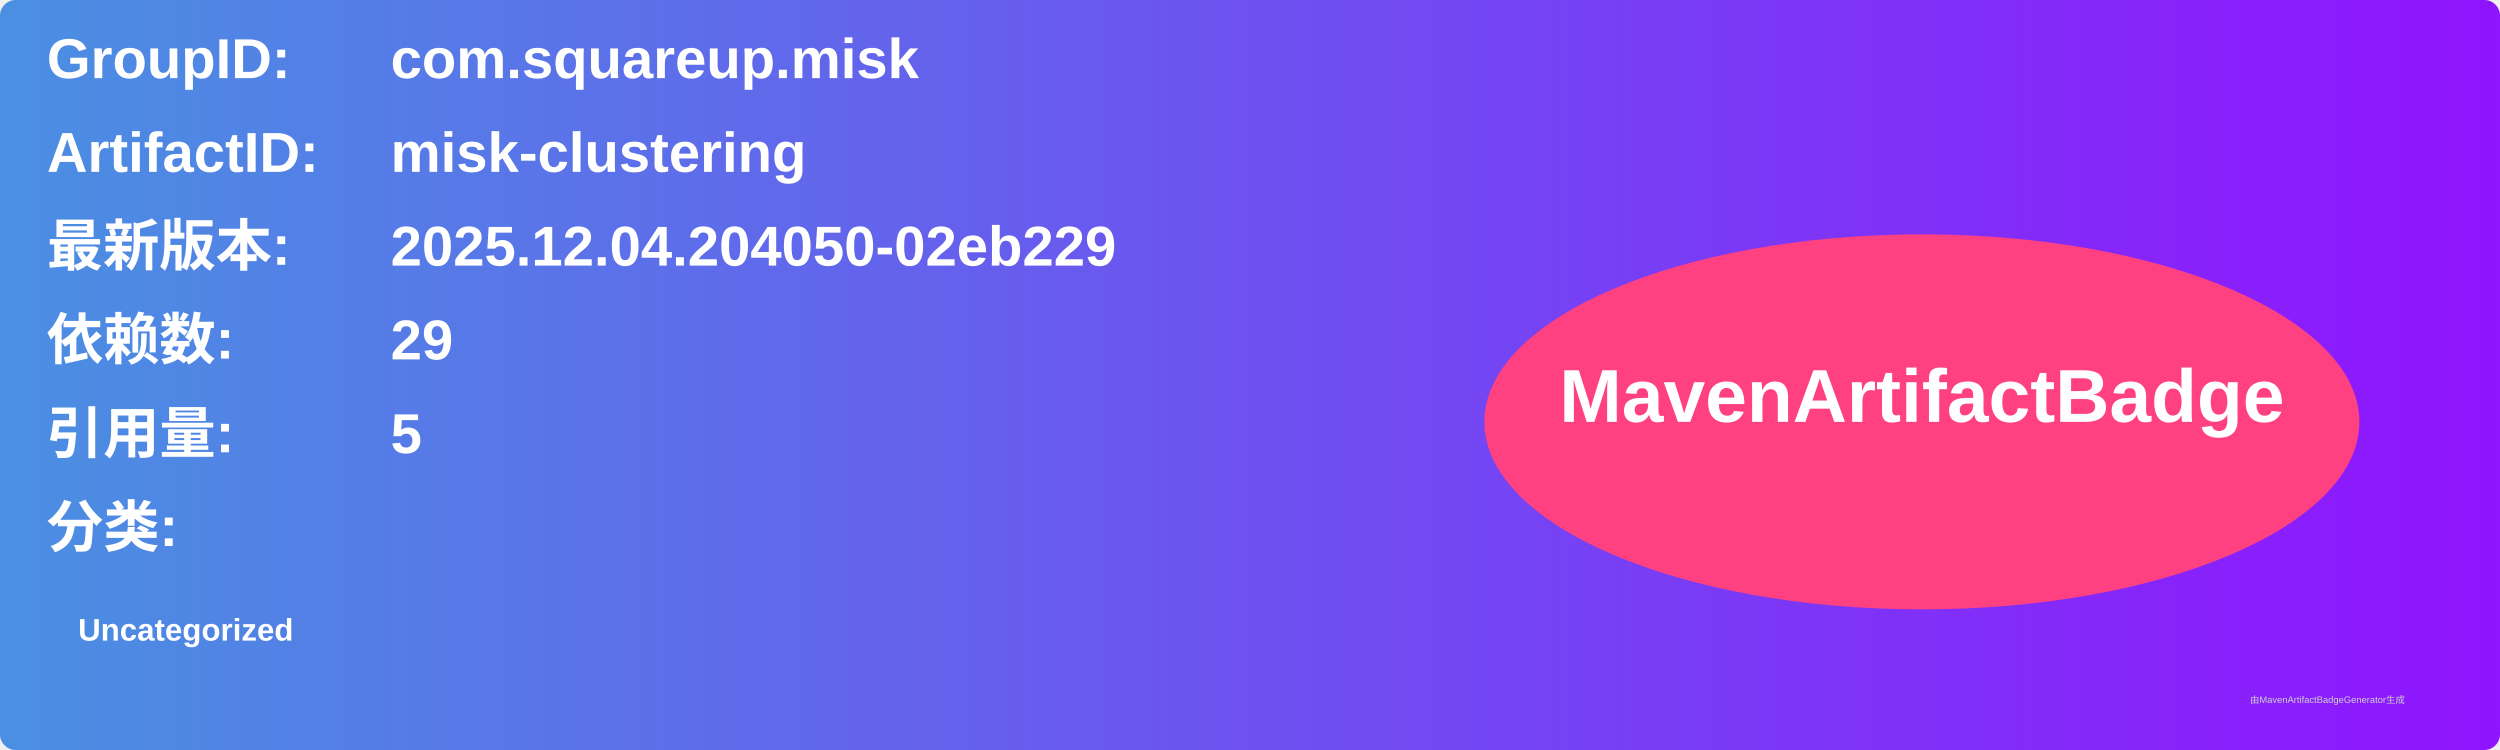
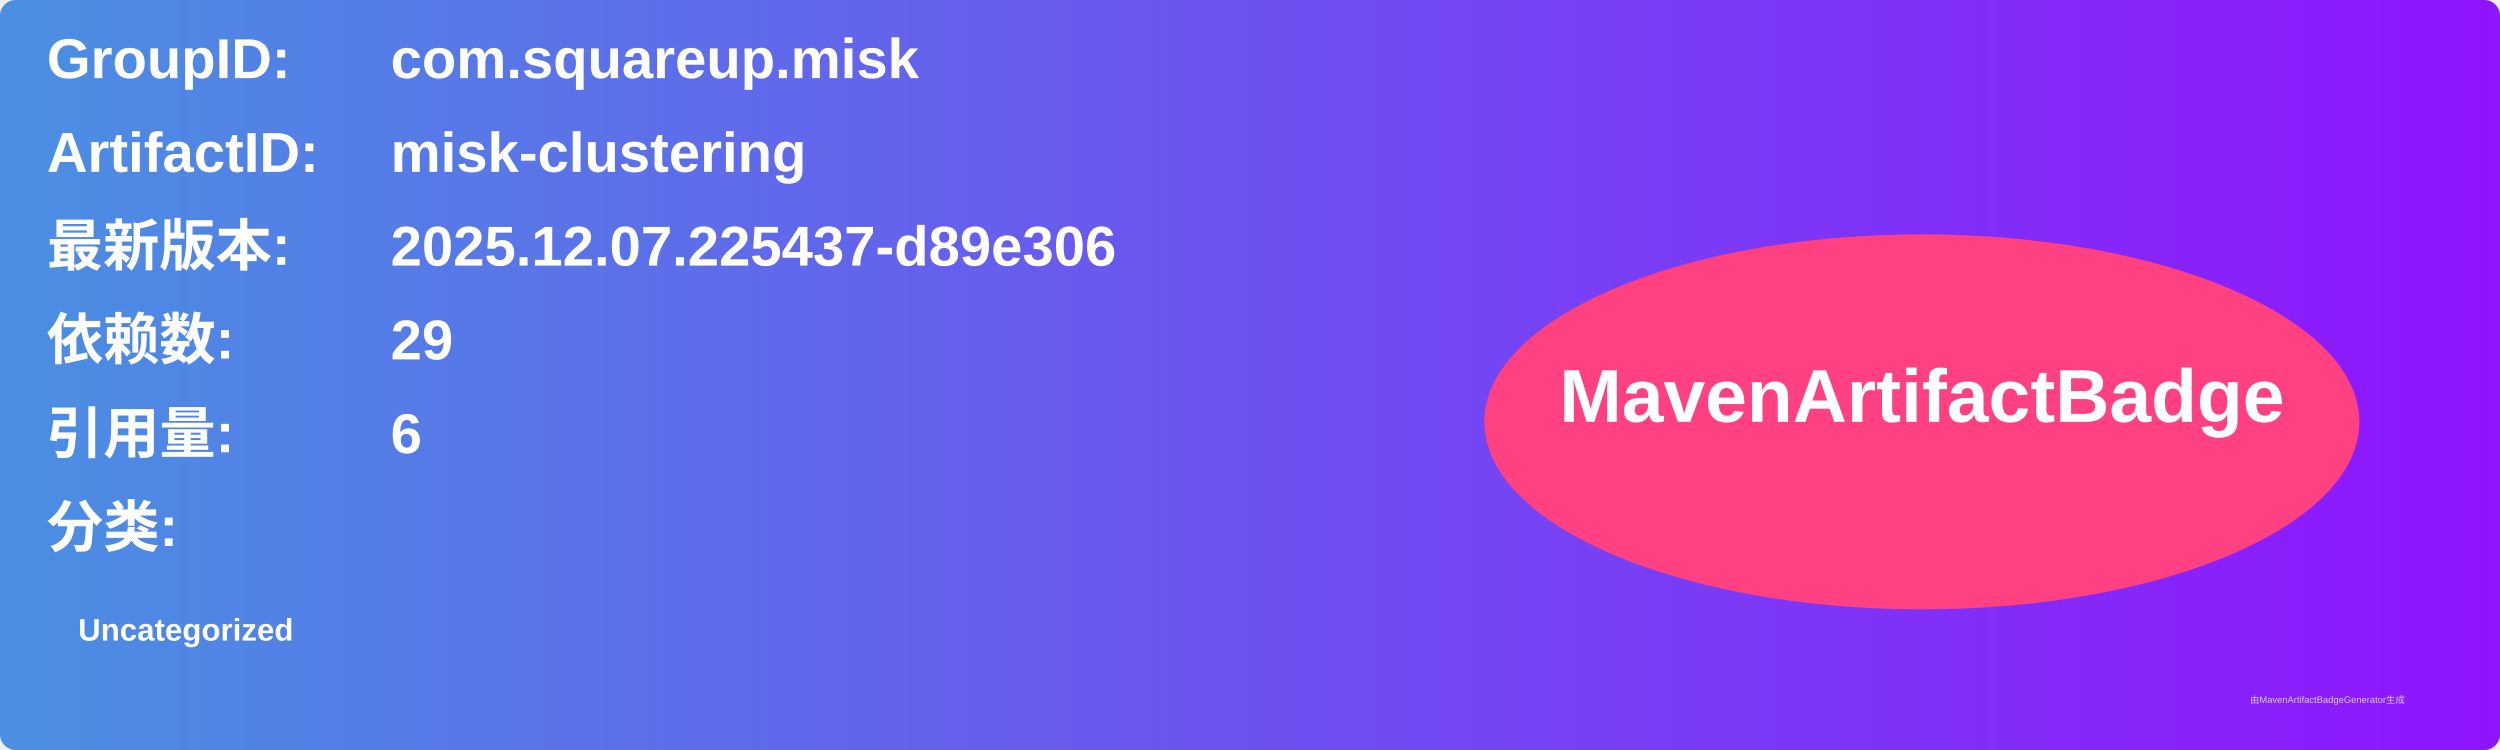
<svg xmlns="http://www.w3.org/2000/svg" width="800" height="240" viewBox="0 0 800 240">
  <linearGradient id="grad" x1="0%" y1="0%" x2="100%" y2="0%">
    <stop offset="0%" stop-color="#4a90e2" />
    <stop offset="100%" stop-color="#9013fe" />
  </linearGradient>
  <rect width="100%" height="100%" rx="5" ry="5" fill="url(#grad)" />
  <g transform="translate(15, 15)">
    <text x="0" y="10" font-family="Arial" font-size="18" fill="white" font-weight="bold" width="260">GroupID:</text>
    <text x="110" y="10" font-family="Arial" font-size="18" fill="white" font-weight="bold" width="460">com.squareup.misk</text>
    <text x="0" y="40" font-family="Arial" font-size="18" fill="white" font-weight="bold" width="260">ArtifactID:</text>
    <text x="110" y="40" font-family="Arial" font-size="18" fill="white" font-weight="bold" width="460">misk-clustering</text>
    <text x="0" y="70" font-family="Arial" font-size="18" fill="white" font-weight="bold">最新版本:</text>
    <text x="110" y="70" font-family="Arial" font-size="18" fill="white" font-weight="bold">
-       <tspan font-weight="bold">2025.12.04.204050-02eb229</tspan>
+       <tspan font-weight="bold">2025.12.07.225437-d89e306</tspan>
    </text>
    <text x="0" y="100" font-family="Arial" font-size="18" fill="white" font-weight="bold">依赖数: </text>
    <text x="110" y="100" font-family="Arial" font-size="18" fill="white">
      <tspan font-weight="bold">29</tspan>
    </text>
    <text x="0" y="130" font-family="Arial" font-size="18" fill="white" font-weight="bold">引用量: </text>
    <text x="110" y="130" font-family="Arial" font-size="18" fill="white">
-       <tspan font-weight="bold">5</tspan>
+       <tspan font-weight="bold">6</tspan>
    </text>
    <text x="0" y="160" font-family="Arial" font-size="18" fill="white" font-weight="bold">分类:</text>
    <text x="10" y="190" font-family="Arial" font-size="10" fill="white">
      <tspan font-weight="bold">Uncategorized</tspan>
    </text>
    <ellipse cx="600" cy="120" rx="140" ry="60" fill="#ff4081" />
    <text x="600" y="120" text-anchor="middle" font-family="Arial" font-size="24" fill="white" font-weight="bold">MavenArtifactBadge</text>
  </g>
  <text x="720" y="225" font-family="Arial" font-size="3" fill="#d0d0d0">由MavenArtifactBadgeGenerator生成</text>
</svg>
